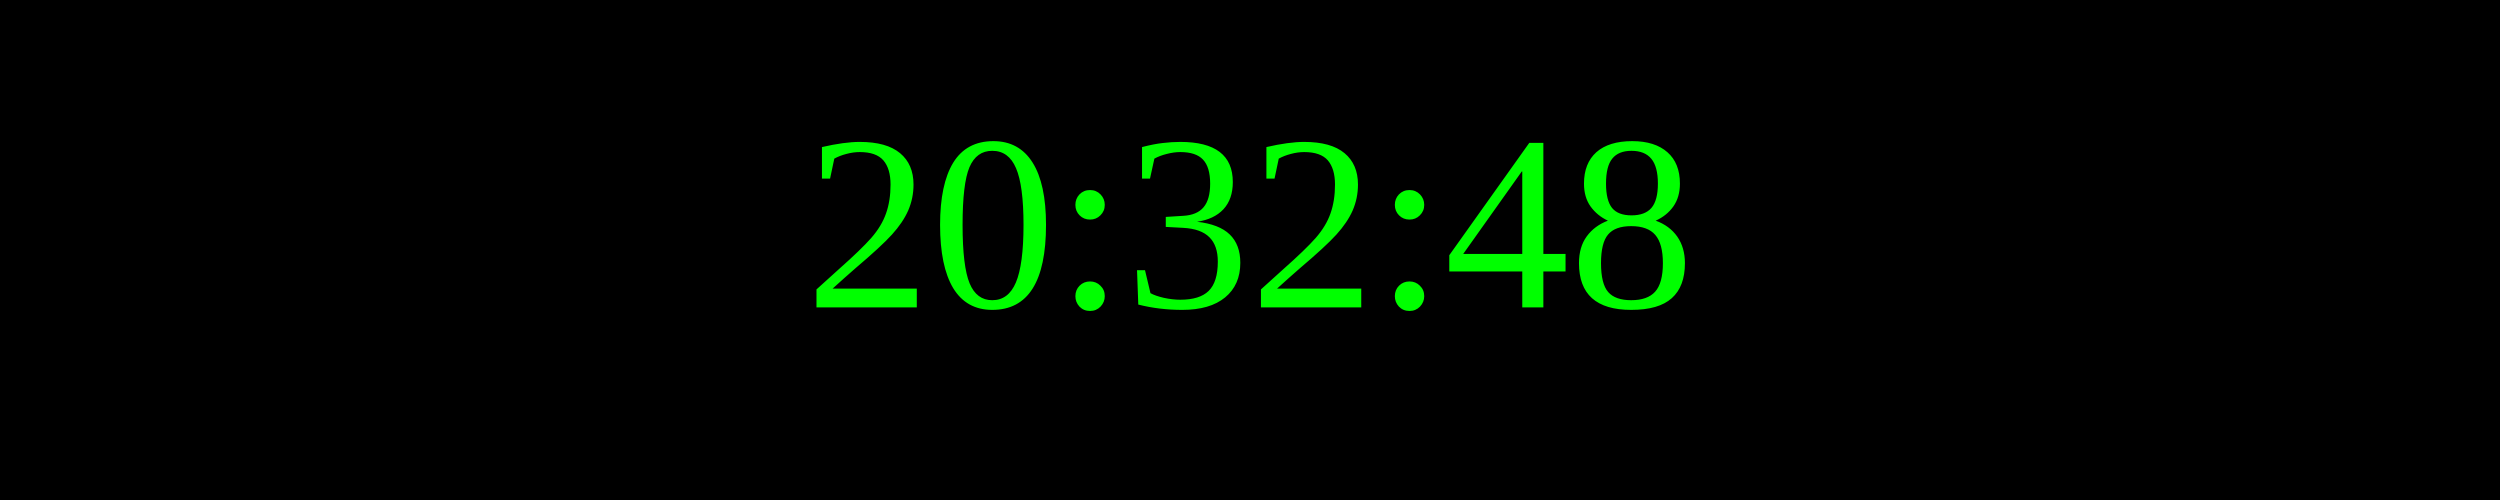
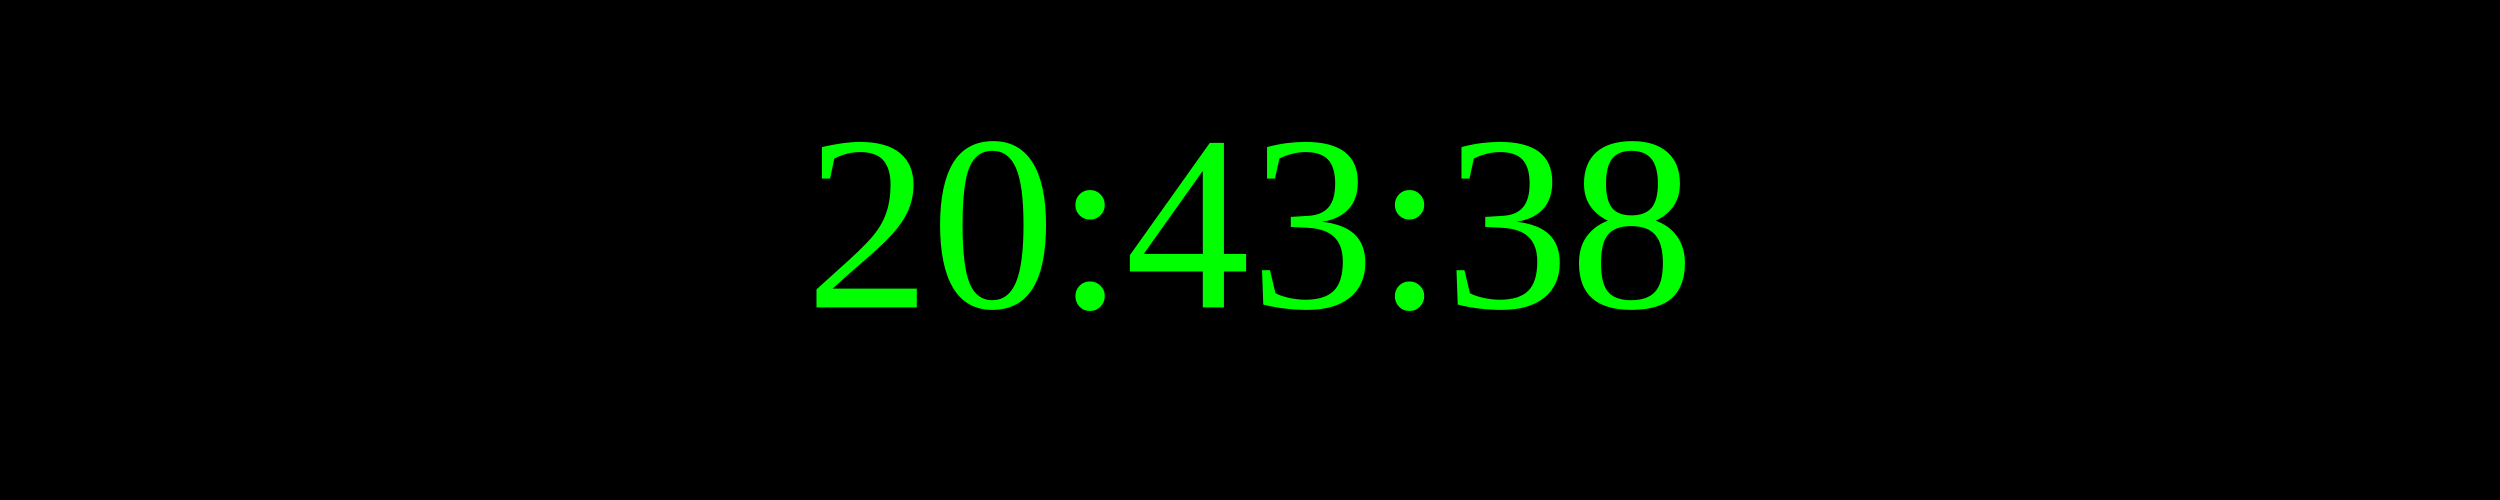
<svg xmlns="http://www.w3.org/2000/svg" width="250" height="50">
  <rect width="100%" height="100%" fill="black" />
  <text x="50%" y="50%" font-size="25" fill="lime" text-anchor="middle" dominant-baseline="middle">
- 20:32:48
+ 20:43:38
</text>
</svg>
